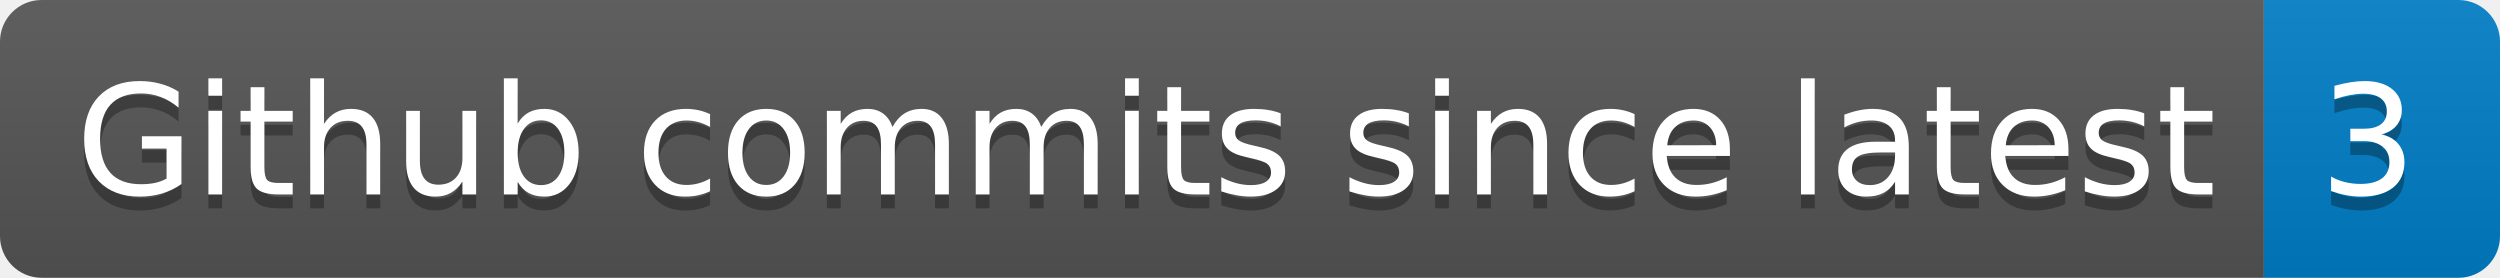
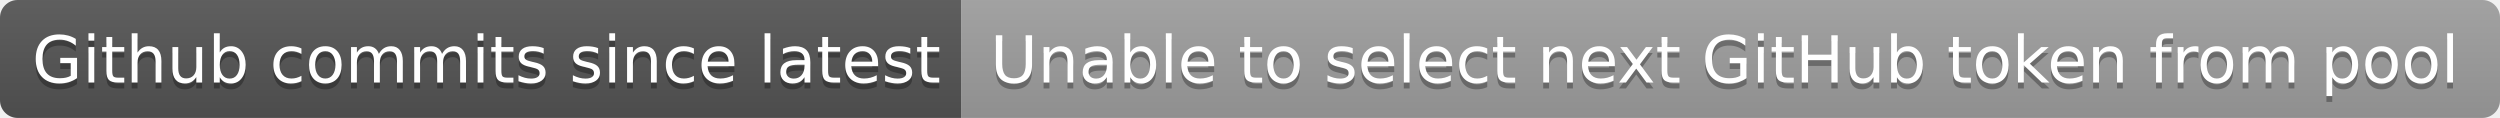
- <svg xmlns="http://www.w3.org/2000/svg" width="180" height="20" role="img" aria-label="Github commits since latest: 3">
+ <svg xmlns="http://www.w3.org/2000/svg" width="424" height="20" role="img" aria-label="Github commits since latest: Unable to select next GitHub token from pool">
  <linearGradient id="s" x2="0" y2="100%">
    <stop offset="0" stop-color="#bbb" stop-opacity=".1" />
    <stop offset="1" stop-opacity=".1" />
  </linearGradient>
  <clipPath id="r">
-     <rect width="180" height="20" rx="3" fill="#fff" />
+     <rect width="424" height="20" rx="3" fill="#fff" />
  </clipPath>
  <g clip-path="url(#r)">
    <rect width="163" height="20" fill="#555" />
-     <rect x="163" width="17" height="20" fill="#007ec6" />
-     <rect width="180" height="20" fill="url(#s)" />
+     <rect x="163" width="261" height="20" fill="#9f9f9f" />
+     <rect width="424" height="20" fill="url(#s)" />
  </g>
  <g fill="#fff" text-anchor="middle" font-family="Verdana,Geneva,DejaVu Sans,sans-serif" text-rendering="geometricPrecision" font-size="110">
    <text aria-hidden="true" x="825" y="150" fill="#010101" fill-opacity=".3" transform="scale(.1)" textLength="1530">Github commits since latest</text>
    <text x="825" y="140" transform="scale(.1)" fill="#fff" textLength="1530">Github commits since latest</text>
-     <text aria-hidden="true" x="1705" y="150" fill="#010101" fill-opacity=".3" transform="scale(.1)" textLength="70">3</text>
-     <text x="1705" y="140" transform="scale(.1)" fill="#fff" textLength="70">3</text>
+     <text aria-hidden="true" x="2925" y="150" fill="#010101" fill-opacity=".3" transform="scale(.1)" textLength="2510">Unable to select next GitHub token from pool</text>
+     <text x="2925" y="140" transform="scale(.1)" fill="#fff" textLength="2510">Unable to select next GitHub token from pool</text>
  </g>
</svg>
